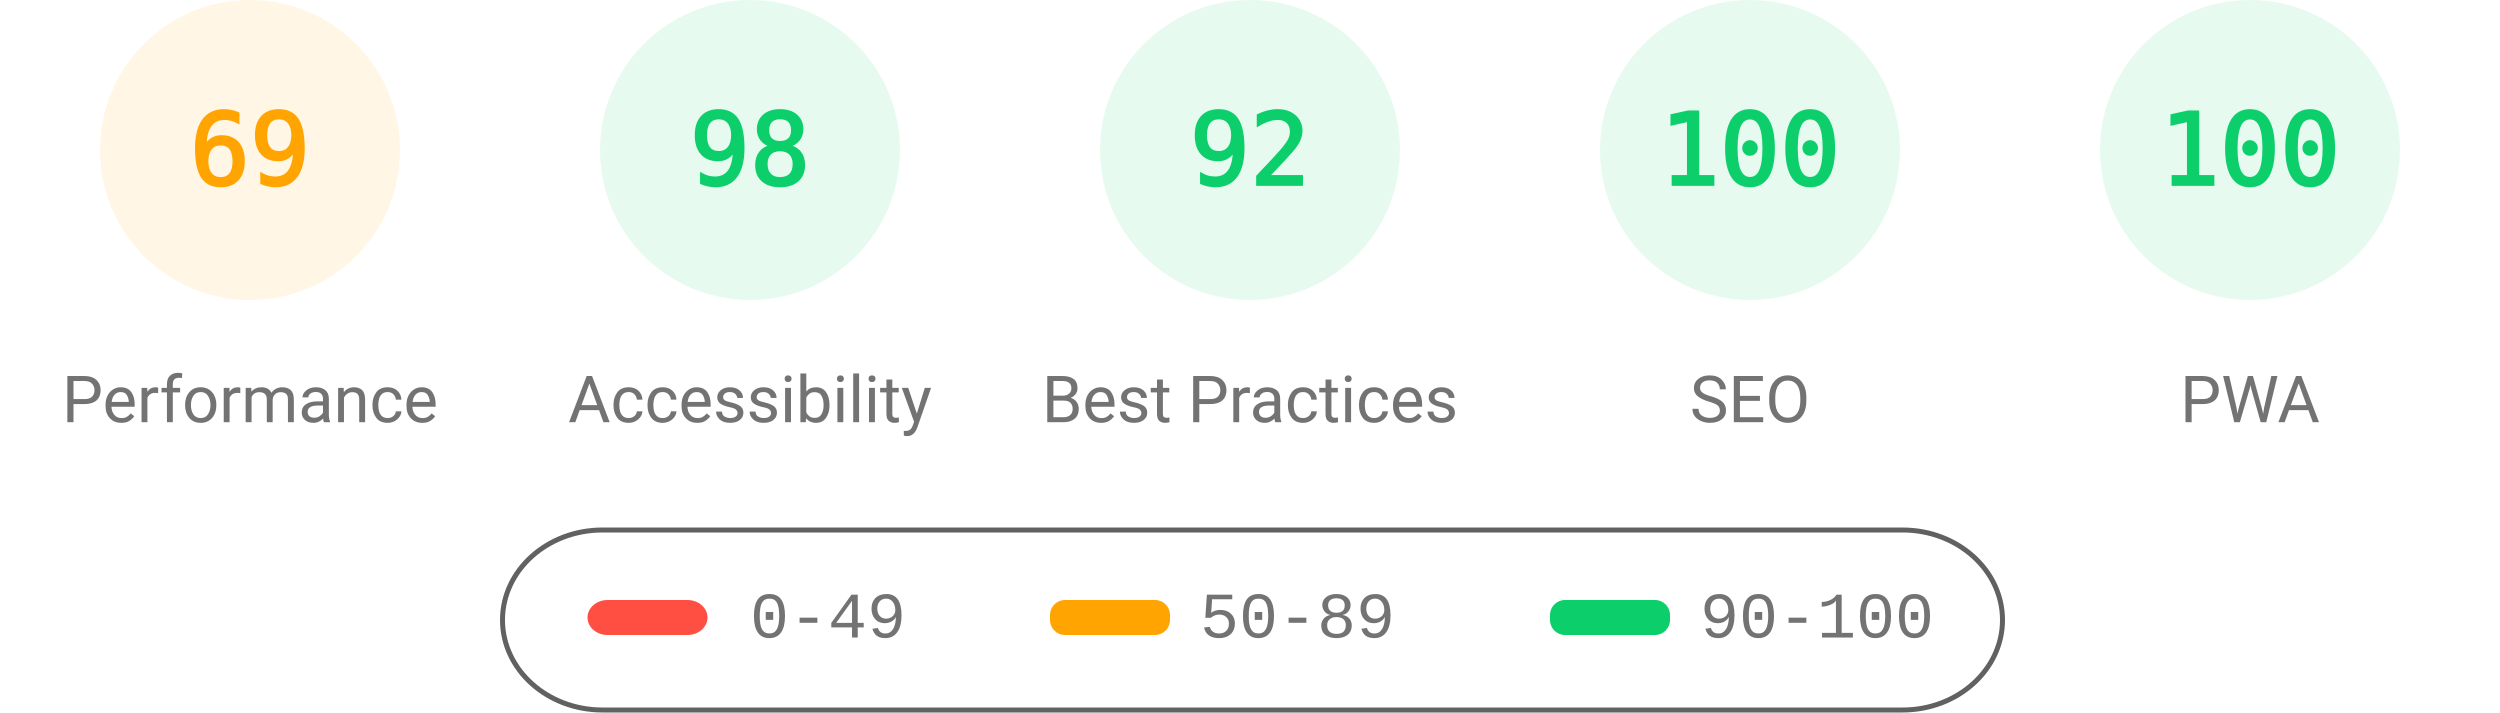
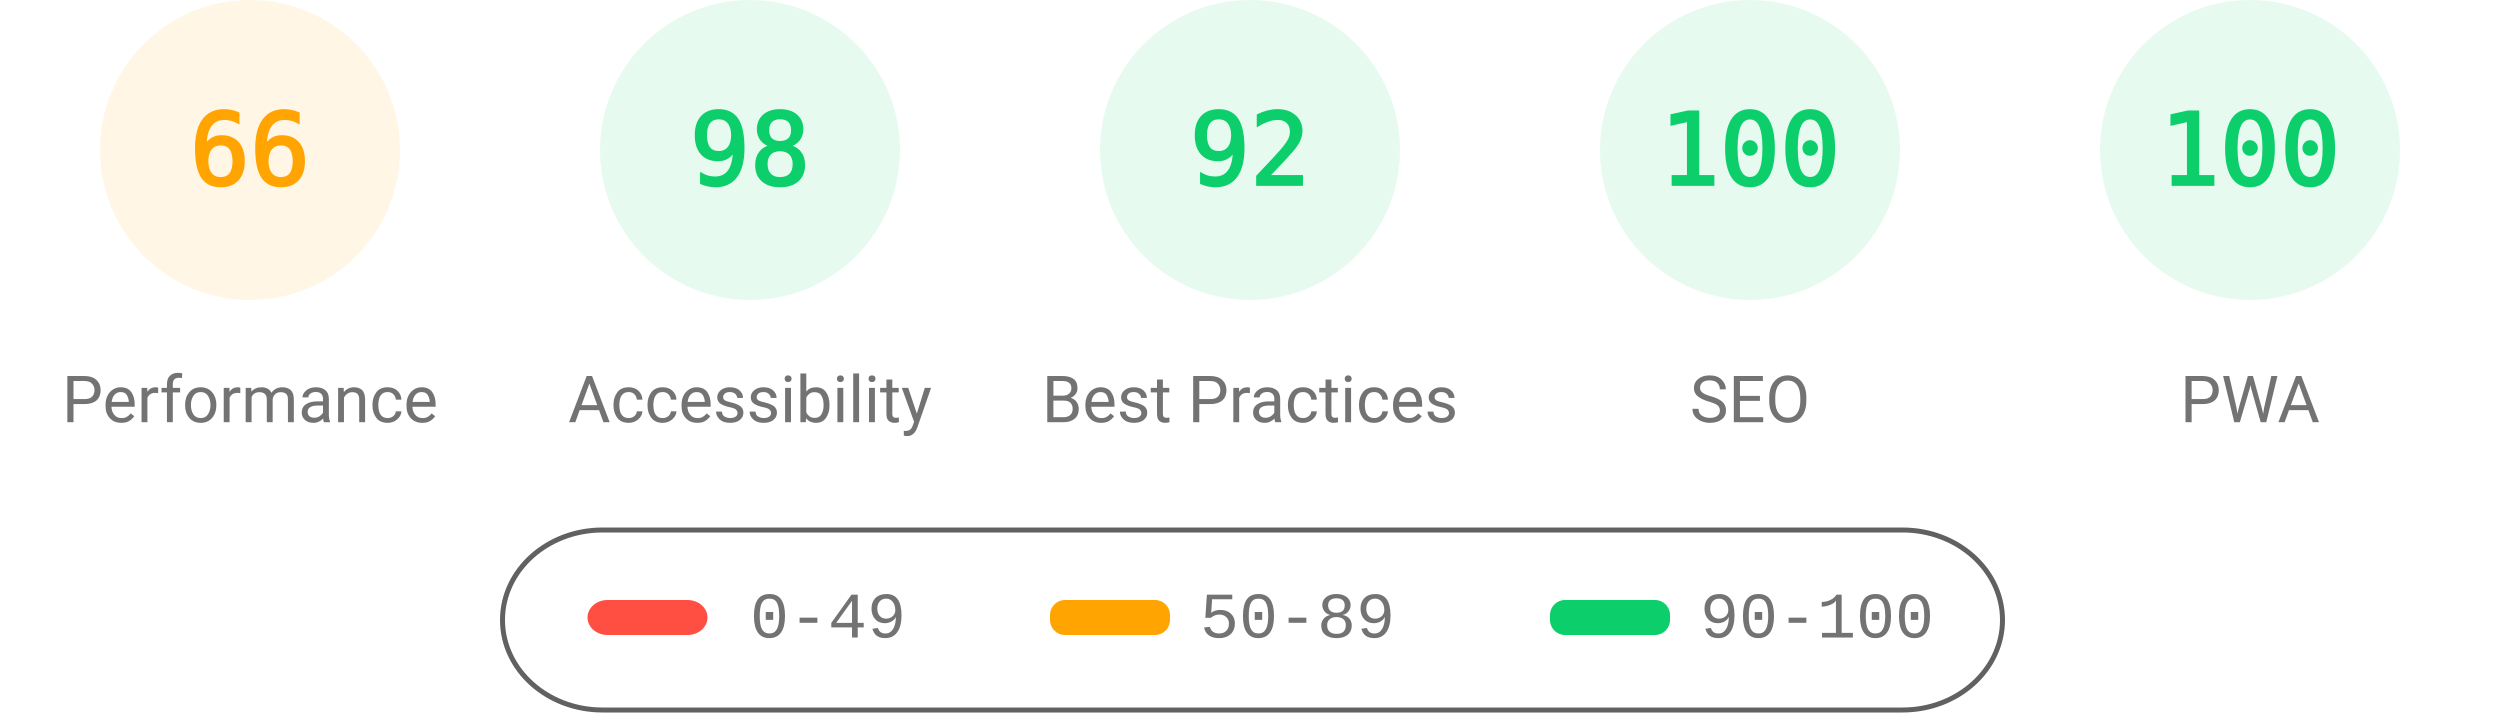
<svg xmlns="http://www.w3.org/2000/svg" fill="none" width="1000" height="285">
  <style>.gauge-base{opacity:.1}.gauge-arc{fill:none;animation-delay:250ms;stroke-linecap:round;transform:rotate(-90deg);transform-origin:100px 60px;animation:load-gauge 1s ease forwards}.guage-text{font-size:40px;font-family:monospace;text-align:center}.guage-red{color:#ff4e42;fill:#ff4e42;stroke:#ff4e42}.guage-orange{color:#ffa400;fill:#ffa400;stroke:#ffa400}.guage-green{color:#0cce6b;fill:#0cce6b;stroke:#0cce6b}.guage-undefined{color:#5c5c5c;fill:#5c5c5c;stroke:#5c5c5c}.guage-title{color:#737373;fill:#737373;stroke:none;font-size:26px;line-height:26px;font-family:Roboto,Halvetica,Arial,sans-serif}@keyframes load-gauge{from{stroke-dasharray:0 352.858}}</style>
  <svg class="guage-div guage-perf guage-orange" viewBox="0 0 200 200" width="200" height="200">
    <circle class="gauge-base" r="56" cx="100" cy="60" stroke-width="8" />
-     <circle class="gauge-arc guage-arc-1" r="56" cx="100" cy="60" stroke-width="8" style="stroke-dasharray:242.782,351.858" />
-     <text class="guage-text" x="100" y="60" alignment-baseline="central" dominant-baseline="central" text-anchor="middle">69</text>
+     <circle class="gauge-arc guage-arc-1" r="56" cx="100" cy="60" stroke-width="8" style="stroke-dasharray:232.226,351.858" />
+     <text class="guage-text" x="100" y="60" alignment-baseline="central" dominant-baseline="central" text-anchor="middle">66</text>
    <text class="guage-title" x="100" y="160" alignment-baseline="central" dominant-baseline="central" text-anchor="middle">Performance</text>
  </svg>
  <svg class="guage-div guage-acc guage-green" viewBox="0 0 200 200" width="200" height="200" x="200">
    <circle class="gauge-base" r="56" cx="100" cy="60" stroke-width="8" />
    <circle class="gauge-arc guage-arc-2" r="56" cx="100" cy="60" stroke-width="8" style="stroke-dasharray:344.821,351.858" />
    <text class="guage-text" x="100" y="60" alignment-baseline="central" dominant-baseline="central" text-anchor="middle">98</text>
    <text class="guage-title" x="100" y="160" alignment-baseline="central" dominant-baseline="central" text-anchor="middle">Accessibility</text>
  </svg>
  <svg class="guage-div guage-best guage-green" viewBox="0 0 200 200" width="200" height="200" x="400">
    <circle class="gauge-base" r="56" cx="100" cy="60" stroke-width="8" />
    <circle class="gauge-arc guage-arc-3" r="56" cx="100" cy="60" stroke-width="8" style="stroke-dasharray:323.709,351.858" />
    <text class="guage-text" x="100" y="60" alignment-baseline="central" dominant-baseline="central" text-anchor="middle">92</text>
    <text class="guage-title" x="100" y="160" alignment-baseline="central" dominant-baseline="central" text-anchor="middle">Best Practices</text>
  </svg>
  <svg class="guage-div guage-seo guage-green" viewBox="0 0 200 200" width="200" height="200" x="600">
    <circle class="gauge-base" r="56" cx="100" cy="60" stroke-width="8" />
    <circle class="gauge-arc guage-arc-4" r="56" cx="100" cy="60" stroke-width="8" style="stroke-dasharray:351.858,351.858" />
    <text class="guage-text" x="100" y="60" alignment-baseline="central" dominant-baseline="central" text-anchor="middle">100</text>
    <text class="guage-title" x="100" y="160" alignment-baseline="central" dominant-baseline="central" text-anchor="middle">SEO</text>
  </svg>
  <svg class="guage-div guage-pwa guage-green" viewBox="0 0 200 200" width="200" height="200" x="800">
    <circle class="gauge-base" r="56" cx="100" cy="60" stroke-width="8" />
    <circle class="gauge-arc guage-arc-4" r="56" cx="100" cy="60" stroke-width="8" style="stroke-dasharray:351.858,351.858" />
    <text class="guage-text" x="100" y="60" alignment-baseline="central" dominant-baseline="central" text-anchor="middle">100</text>
    <text class="guage-title" x="100" y="160" alignment-baseline="central" dominant-baseline="central" text-anchor="middle">PWA</text>
  </svg>
  <svg width="604" height="76" x="200" y="210">
    <path fill="none" id="canvas_background" d="M-1-1h604v80H-1z" />
    <rect fill-opacity="0" stroke="#616161" stroke-width="2" rx="40" id="svg_2" height="72" width="600" y="2" x="1" fill="#000" />
    <rect stroke="#000" rx="8" id="svg_3" height="14" width="48" y="30" x="35" stroke-opacity="null" stroke-width="0" fill="#ff4e42" />
    <rect stroke="#000" rx="6" id="svg_4" height="14" width="48" y="30" x="220" stroke-opacity="null" stroke-width="0" fill="#ffa400" />
    <rect stroke="#000" rx="6" id="svg_5" height="14" width="48" y="30" x="420" stroke-opacity="null" stroke-width="0" fill="#0cce6b" />
    <text xml:space="preserve" text-anchor="start" font-family="'Courier New', Courier, monospace" font-size="26" id="svg_6" y="45" x="100" stroke-opacity="null" stroke-width="0" stroke="#000" fill="#737373">0-49</text>
    <text xml:space="preserve" text-anchor="start" font-family="'Courier New', Courier, monospace" font-size="26" id="svg_7" y="45" x="280" stroke-opacity="null" stroke-width="0" stroke="#000" fill="#737373">50-89</text>
    <text xml:space="preserve" text-anchor="start" font-family="'Courier New', Courier, monospace" font-size="26" id="svg_8" y="45" x="480" stroke-opacity="null" stroke-width="0" stroke="#000" fill="#737373">90-100</text>
  </svg>
</svg>
